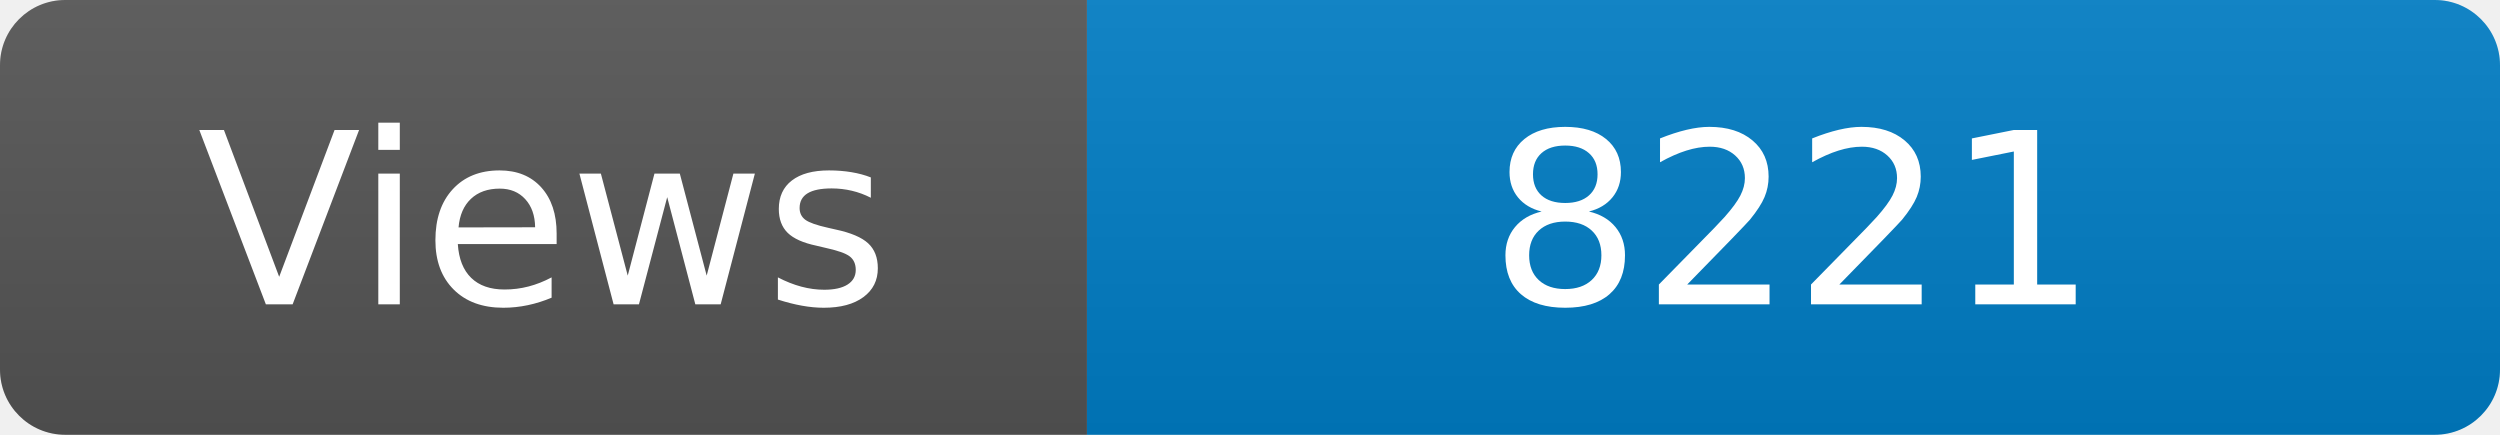
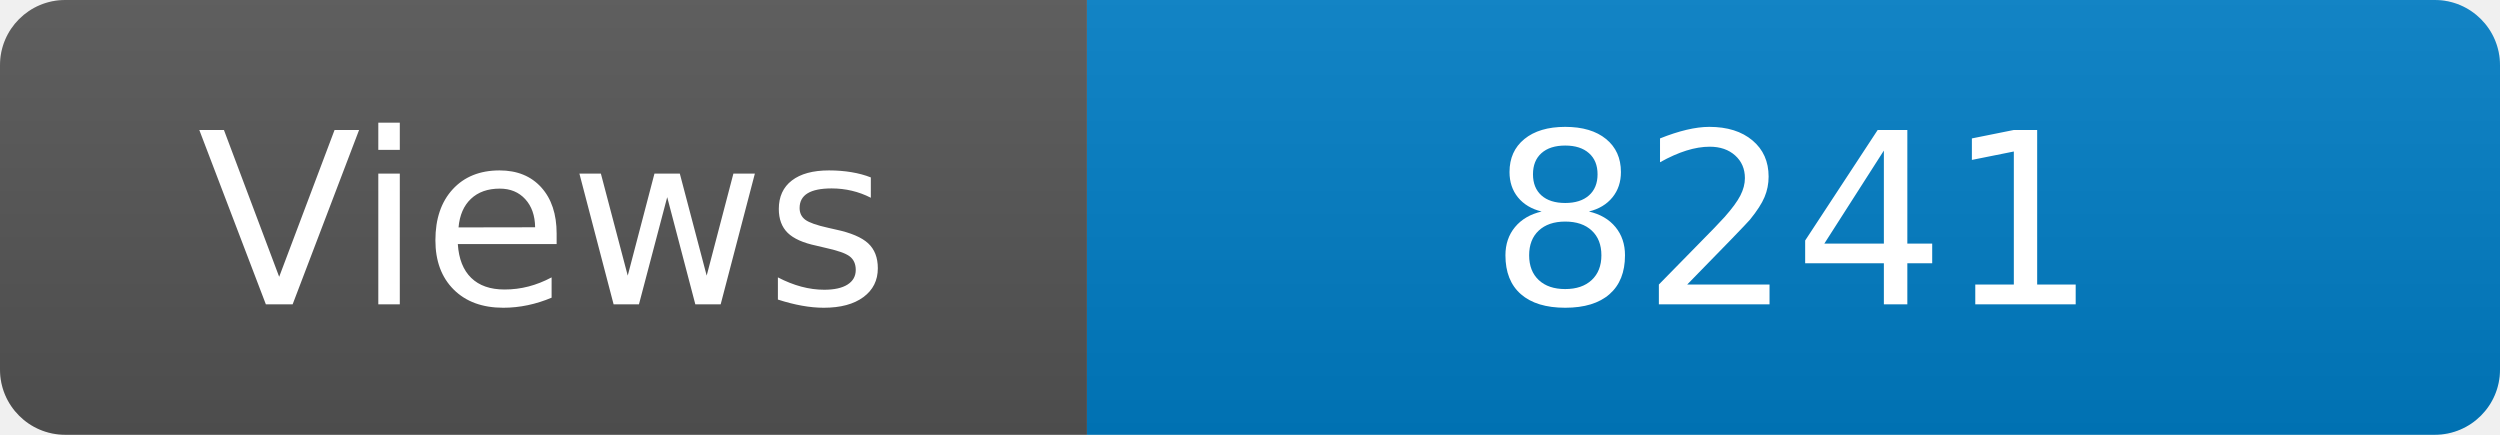
<svg xmlns="http://www.w3.org/2000/svg" width="115" height="20" role="img" aria-label="Maintained?: yes">
  <linearGradient id="s" x2="0" y2="100%">
    <stop offset="0" stop-color="#bbb" stop-opacity=".1" />
    <stop offset="1" stop-opacity=".1" />
  </linearGradient>
  <clipPath id="r">
    <rect width="115" height="20" rx="3" fill="#fff" />
  </clipPath>
  <g clip-path="url(#r)">
    <rect width="50" height="20" fill="#555" />
    <rect x="50" width="160" height="20" fill="#007ec6" />
    <rect width="115" height="20" fill="url(#s)" />
  </g>
  <g fill="#fff" text-anchor="middle" font-family="Verdana,Geneva,DejaVu Sans,sans-serif" font-size="110">
    <text x="250" y="140" transform="scale(.1)" fill="#fff">Views</text>
-     <text x="825" y="140" transform="scale(.1)" fill="#fff">8221</text>
+     <text x="825" y="140" transform="scale(.1)" fill="#fff">8241</text>
  </g>
</svg>
